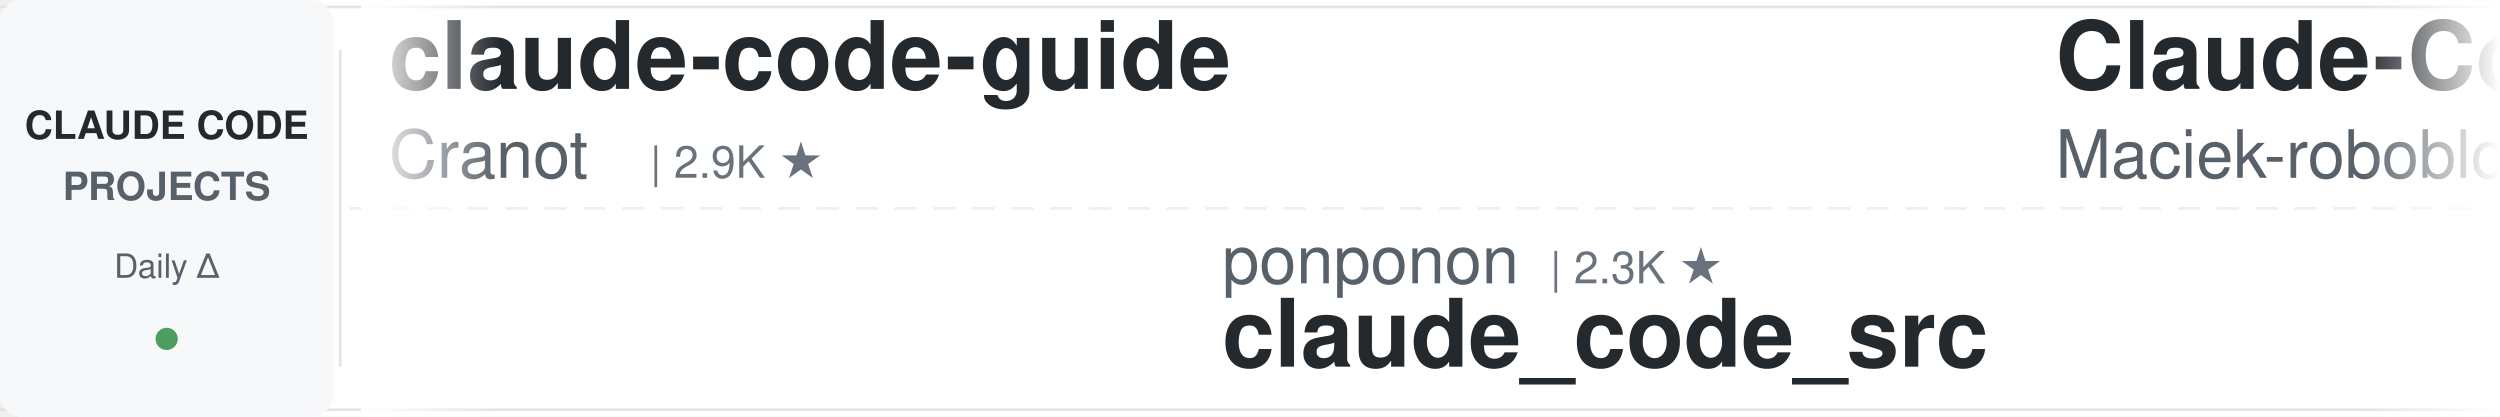
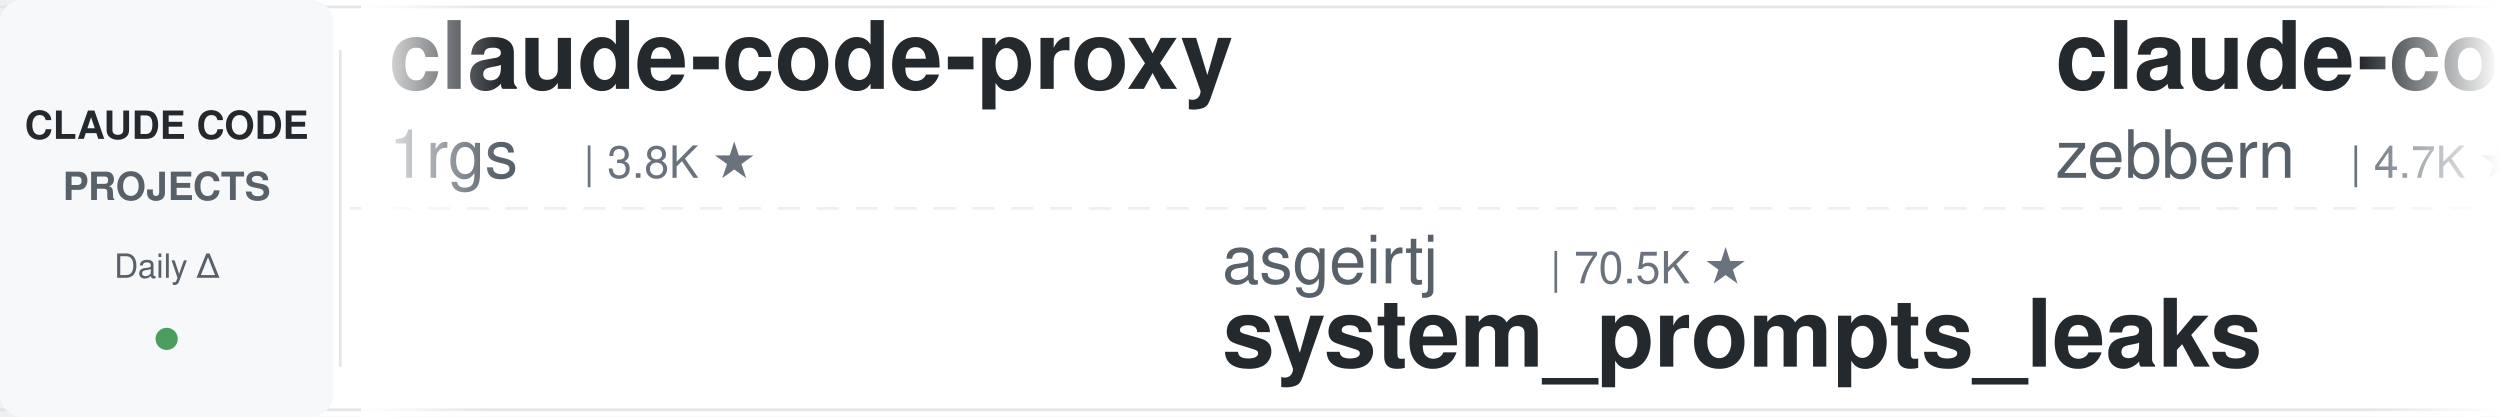
<svg xmlns="http://www.w3.org/2000/svg" width="900" height="150">
  <defs>
    <linearGradient id="leftFade" x1="0%" y1="0%" x2="100%" y2="0%">
      <stop offset="0%" style="stop-color:#ffffff;stop-opacity:1" />
      <stop offset="100%" style="stop-color:#ffffff;stop-opacity:0" />
    </linearGradient>
    <linearGradient id="rightFade" x1="0%" y1="0%" x2="100%" y2="0%">
      <stop offset="0%" style="stop-color:#ffffff;stop-opacity:0" />
      <stop offset="100%" style="stop-color:#ffffff;stop-opacity:1" />
    </linearGradient>
  </defs>
  <rect width="900" height="150" fill="#ffffff" rx="8" />
  <rect x="0" y="2" width="900" height="1" fill="#e1e4e8" />
  <rect x="0" y="147" width="900" height="1" fill="#e1e4e8" />
  <line x1="0" y1="75" x2="900" y2="75" stroke="#e1e4e8" stroke-width="1" stroke-dasharray="8 6" opacity="0.6" />
  <rect x="0" y="0" width="120" height="150" fill="#f6f8fa" rx="8" />
  <text x="60" y="50" font-family="-apple-system, BlinkMacSystemFont, 'Segoe UI', Helvetica, Arial, sans-serif" font-size="14" font-weight="600" fill="#24292e" text-anchor="middle">CLAUDE CODE</text>
  <text x="60" y="72" font-family="-apple-system, BlinkMacSystemFont, 'Segoe UI', Helvetica, Arial, sans-serif" font-size="14" font-weight="600" fill="#586069" text-anchor="middle">PROJECTS</text>
  <text x="60" y="100" font-family="-apple-system, BlinkMacSystemFont, 'Segoe UI', Helvetica, Arial, sans-serif" font-size="12" font-weight="500" fill="#586069" text-anchor="middle">Daily Δ</text>
  <circle cx="60" cy="122" r="4" fill="#22863a" opacity="0.8" />
  <rect x="122" y="18" width="1" height="114" fill="#e1e4e8" />
  <clipPath id="tickerClip">
    <rect x="130" y="0" width="770" height="150" />
  </clipPath>
  <g clip-path="url(#tickerClip)">
    <g id="tickerItems">
      <animateTransform attributeName="transform" attributeType="XML" type="translate" from="0 0" to="-3000 0" dur="54s" repeatCount="indefinite" />
      <g transform="translate(0, 0)">
-         <text x="140" y="32" font-family="-apple-system, BlinkMacSystemFont, 'Segoe UI', Helvetica, Arial, sans-serif" font-size="34" font-weight="600" fill="#24292e">claude-code-guide</text>
-         <text x="140" y="64" font-family="-apple-system, BlinkMacSystemFont, 'Segoe UI', Helvetica, Arial, sans-serif" font-size="24" font-weight="400" fill="#586069">Cranot</text>
-         <text x="234" y="64" font-family="-apple-system, BlinkMacSystemFont, 'Segoe UI', Helvetica, Arial, sans-serif" font-size="16" font-weight="500" fill="#6a737d">| 2.9K ★</text>
+         <text x="140" y="32" font-family="-apple-system, BlinkMacSystemFont, 'Segoe UI', Helvetica, Arial, sans-serif" font-size="34" font-weight="600" fill="#24292e">claude-code-proxy</text>
+         <text x="140" y="64" font-family="-apple-system, BlinkMacSystemFont, 'Segoe UI', Helvetica, Arial, sans-serif" font-size="24" font-weight="400" fill="#586069">1rgs</text>
+         <text x="210" y="64" font-family="-apple-system, BlinkMacSystemFont, 'Segoe UI', Helvetica, Arial, sans-serif" font-size="16" font-weight="500" fill="#6a737d">| 3.8K ★</text>
      </g>
      <g transform="translate(300, 0)">
-         <text x="140" y="102" font-family="-apple-system, BlinkMacSystemFont, 'Segoe UI', Helvetica, Arial, sans-serif" font-size="24" font-weight="400" fill="#586069">ponponon</text>
-         <text x="258" y="102" font-family="-apple-system, BlinkMacSystemFont, 'Segoe UI', Helvetica, Arial, sans-serif" font-size="16" font-weight="500" fill="#6a737d">| 2.3K ★</text>
-         <text x="140" y="132" font-family="-apple-system, BlinkMacSystemFont, 'Segoe UI', Helvetica, Arial, sans-serif" font-size="34" font-weight="600" fill="#24292e">claude_code_src</text>
+         <text x="140" y="102" font-family="-apple-system, BlinkMacSystemFont, 'Segoe UI', Helvetica, Arial, sans-serif" font-size="24" font-weight="400" fill="#586069">asgeirtj</text>
+         <text x="258" y="102" font-family="-apple-system, BlinkMacSystemFont, 'Segoe UI', Helvetica, Arial, sans-serif" font-size="16" font-weight="500" fill="#6a737d">| 70.5K ★</text>
+         <text x="140" y="132" font-family="-apple-system, BlinkMacSystemFont, 'Segoe UI', Helvetica, Arial, sans-serif" font-size="34" font-weight="600" fill="#24292e">system_prompts_leaks</text>
      </g>
      <g transform="translate(600, 0)">
+         <text x="140" y="32" font-family="-apple-system, BlinkMacSystemFont, 'Segoe UI', Helvetica, Arial, sans-serif" font-size="34" font-weight="600" fill="#24292e">claude-code-guide</text>
+         <text x="140" y="64" font-family="-apple-system, BlinkMacSystemFont, 'Segoe UI', Helvetica, Arial, sans-serif" font-size="24" font-weight="400" fill="#586069">zebbern</text>
+         <text x="246" y="64" font-family="-apple-system, BlinkMacSystemFont, 'Segoe UI', Helvetica, Arial, sans-serif" font-size="16" font-weight="500" fill="#6a737d">| 4.7K ★</text>
+       </g>
+       <g transform="translate(900, 0)">
+         <text x="140" y="102" font-family="-apple-system, BlinkMacSystemFont, 'Segoe UI', Helvetica, Arial, sans-serif" font-size="24" font-weight="400" fill="#586069">edmund-io</text>
+         <text x="270" y="102" font-family="-apple-system, BlinkMacSystemFont, 'Segoe UI', Helvetica, Arial, sans-serif" font-size="16" font-weight="500" fill="#6a737d">| 1.5K ★</text>
+         <text x="140" y="132" font-family="-apple-system, BlinkMacSystemFont, 'Segoe UI', Helvetica, Arial, sans-serif" font-size="34" font-weight="600" fill="#24292e">edmunds-claude-code</text>
+       </g>
+       <g transform="translate(1200, 0)">
+         <text x="140" y="32" font-family="-apple-system, BlinkMacSystemFont, 'Segoe UI', Helvetica, Arial, sans-serif" font-size="34" font-weight="600" fill="#24292e">my-claude-code-setup</text>
+         <text x="140" y="64" font-family="-apple-system, BlinkMacSystemFont, 'Segoe UI', Helvetica, Arial, sans-serif" font-size="24" font-weight="400" fill="#586069">centminmod</text>
+         <text x="282" y="64" font-family="-apple-system, BlinkMacSystemFont, 'Segoe UI', Helvetica, Arial, sans-serif" font-size="16" font-weight="500" fill="#6a737d">| 2.7K ★</text>
+       </g>
+       <g transform="translate(1500, 0)">
+         <text x="140" y="102" font-family="-apple-system, BlinkMacSystemFont, 'Segoe UI', Helvetica, Arial, sans-serif" font-size="24" font-weight="400" fill="#586069">Alishahryar1</text>
+         <text x="306" y="102" font-family="-apple-system, BlinkMacSystemFont, 'Segoe UI', Helvetica, Arial, sans-serif" font-size="16" font-weight="500" fill="#6a737d">| 65.3K ★</text>
+         <text x="140" y="132" font-family="-apple-system, BlinkMacSystemFont, 'Segoe UI', Helvetica, Arial, sans-serif" font-size="34" font-weight="600" fill="#24292e">free-claude-code</text>
+       </g>
+       <g transform="translate(1800, 0)">
+         <text x="140" y="32" font-family="-apple-system, BlinkMacSystemFont, 'Segoe UI', Helvetica, Arial, sans-serif" font-size="34" font-weight="600" fill="#24292e">claude-code-tips</text>
+         <text x="140" y="64" font-family="-apple-system, BlinkMacSystemFont, 'Segoe UI', Helvetica, Arial, sans-serif" font-size="24" font-weight="400" fill="#586069">ykdojo</text>
+         <text x="234" y="64" font-family="-apple-system, BlinkMacSystemFont, 'Segoe UI', Helvetica, Arial, sans-serif" font-size="16" font-weight="500" fill="#6a737d">| 10.3K ★</text>
+       </g>
+       <g transform="translate(2100, 0)">
+         <text x="140" y="102" font-family="-apple-system, BlinkMacSystemFont, 'Segoe UI', Helvetica, Arial, sans-serif" font-size="24" font-weight="400" fill="#586069">pedrohcgs</text>
+         <text x="270" y="102" font-family="-apple-system, BlinkMacSystemFont, 'Segoe UI', Helvetica, Arial, sans-serif" font-size="16" font-weight="500" fill="#6a737d">| 1.7K ★</text>
+         <text x="140" y="132" font-family="-apple-system, BlinkMacSystemFont, 'Segoe UI', Helvetica, Arial, sans-serif" font-size="34" font-weight="600" fill="#24292e">claude-code-my-workflow</text>
+       </g>
+       <g transform="translate(2400, 0)">
        <text x="140" y="32" font-family="-apple-system, BlinkMacSystemFont, 'Segoe UI', Helvetica, Arial, sans-serif" font-size="34" font-weight="600" fill="#24292e">Claude-Code-Usage-Monito...</text>
        <text x="140" y="64" font-family="-apple-system, BlinkMacSystemFont, 'Segoe UI', Helvetica, Arial, sans-serif" font-size="24" font-weight="400" fill="#586069">Maciek-roboblog</text>
        <text x="342" y="64" font-family="-apple-system, BlinkMacSystemFont, 'Segoe UI', Helvetica, Arial, sans-serif" font-size="16" font-weight="500" fill="#6a737d">| 8.8K ★</text>
      </g>
-       <g transform="translate(900, 0)">
-         <text x="140" y="102" font-family="-apple-system, BlinkMacSystemFont, 'Segoe UI', Helvetica, Arial, sans-serif" font-size="24" font-weight="400" fill="#586069">fuergaosi233</text>
-         <text x="306" y="102" font-family="-apple-system, BlinkMacSystemFont, 'Segoe UI', Helvetica, Arial, sans-serif" font-size="16" font-weight="500" fill="#6a737d">| 2.8K ★</text>
-         <text x="140" y="132" font-family="-apple-system, BlinkMacSystemFont, 'Segoe UI', Helvetica, Arial, sans-serif" font-size="34" font-weight="600" fill="#24292e">claude-code-proxy</text>
-       </g>
-       <g transform="translate(1200, 0)">
-         <text x="140" y="32" font-family="-apple-system, BlinkMacSystemFont, 'Segoe UI', Helvetica, Arial, sans-serif" font-size="34" font-weight="600" fill="#24292e">sc-claude-code-files</text>
-         <text x="140" y="64" font-family="-apple-system, BlinkMacSystemFont, 'Segoe UI', Helvetica, Arial, sans-serif" font-size="24" font-weight="400" fill="#586069">https-deeplearning-ai</text>
-         <text x="414" y="64" font-family="-apple-system, BlinkMacSystemFont, 'Segoe UI', Helvetica, Arial, sans-serif" font-size="16" font-weight="500" fill="#6a737d">| 560 ★</text>
-       </g>
-       <g transform="translate(1500, 0)">
-         <text x="140" y="102" font-family="-apple-system, BlinkMacSystemFont, 'Segoe UI', Helvetica, Arial, sans-serif" font-size="24" font-weight="400" fill="#586069">Njengah</text>
-         <text x="246" y="102" font-family="-apple-system, BlinkMacSystemFont, 'Segoe UI', Helvetica, Arial, sans-serif" font-size="16" font-weight="500" fill="#6a737d">| 1.9K ★</text>
-         <text x="140" y="132" font-family="-apple-system, BlinkMacSystemFont, 'Segoe UI', Helvetica, Arial, sans-serif" font-size="34" font-weight="600" fill="#24292e">claude-code-cheat-sheet</text>
-       </g>
-       <g transform="translate(1800, 0)">
-         <text x="140" y="32" font-family="-apple-system, BlinkMacSystemFont, 'Segoe UI', Helvetica, Arial, sans-serif" font-size="34" font-weight="600" fill="#24292e">claude-code-source-build</text>
-         <text x="140" y="64" font-family="-apple-system, BlinkMacSystemFont, 'Segoe UI', Helvetica, Arial, sans-serif" font-size="24" font-weight="400" fill="#586069">andrew-kramer-inno</text>
-         <text x="378" y="64" font-family="-apple-system, BlinkMacSystemFont, 'Segoe UI', Helvetica, Arial, sans-serif" font-size="16" font-weight="500" fill="#6a737d">| 594 ★</text>
-       </g>
-       <g transform="translate(2100, 0)">
-         <text x="140" y="102" font-family="-apple-system, BlinkMacSystemFont, 'Segoe UI', Helvetica, Arial, sans-serif" font-size="24" font-weight="400" fill="#586069">Piebald-AI</text>
-         <text x="282" y="102" font-family="-apple-system, BlinkMacSystemFont, 'Segoe UI', Helvetica, Arial, sans-serif" font-size="16" font-weight="500" fill="#6a737d">| 13.0K ★</text>
-         <text x="140" y="132" font-family="-apple-system, BlinkMacSystemFont, 'Segoe UI', Helvetica, Arial, sans-serif" font-size="34" font-weight="600" fill="#24292e">claude-code-system-promp...</text>
-       </g>
-       <g transform="translate(2400, 0)">
-         <text x="140" y="32" font-family="-apple-system, BlinkMacSystemFont, 'Segoe UI', Helvetica, Arial, sans-serif" font-size="34" font-weight="600" fill="#24292e">claude-code-hub</text>
-         <text x="140" y="64" font-family="-apple-system, BlinkMacSystemFont, 'Segoe UI', Helvetica, Arial, sans-serif" font-size="24" font-weight="400" fill="#586069">ding113</text>
-         <text x="246" y="64" font-family="-apple-system, BlinkMacSystemFont, 'Segoe UI', Helvetica, Arial, sans-serif" font-size="16" font-weight="500" fill="#6a737d">| 3.4K ★</text>
-       </g>
      <g transform="translate(2700, 0)">
-         <text x="140" y="102" font-family="-apple-system, BlinkMacSystemFont, 'Segoe UI', Helvetica, Arial, sans-serif" font-size="24" font-weight="400" fill="#586069">Yuyz0112</text>
-         <text x="258" y="102" font-family="-apple-system, BlinkMacSystemFont, 'Segoe UI', Helvetica, Arial, sans-serif" font-size="16" font-weight="500" fill="#6a737d">| 2.4K ★</text>
-         <text x="140" y="132" font-family="-apple-system, BlinkMacSystemFont, 'Segoe UI', Helvetica, Arial, sans-serif" font-size="34" font-weight="600" fill="#24292e">claude-code-reverse</text>
+         <text x="140" y="102" font-family="-apple-system, BlinkMacSystemFont, 'Segoe UI', Helvetica, Arial, sans-serif" font-size="24" font-weight="400" fill="#586069">overwirehq</text>
+         <text x="282" y="102" font-family="-apple-system, BlinkMacSystemFont, 'Segoe UI', Helvetica, Arial, sans-serif" font-size="16" font-weight="500" fill="#6a737d">| 2.8K ★</text>
+         <text x="140" y="132" font-family="-apple-system, BlinkMacSystemFont, 'Segoe UI', Helvetica, Arial, sans-serif" font-size="34" font-weight="600" fill="#24292e">claude-code-telegram</text>
      </g>
      <g transform="translate(3000, 0)">
-         <text x="140" y="32" font-family="-apple-system, BlinkMacSystemFont, 'Segoe UI', Helvetica, Arial, sans-serif" font-size="34" font-weight="600" fill="#24292e">claude-code-guide</text>
-         <text x="140" y="64" font-family="-apple-system, BlinkMacSystemFont, 'Segoe UI', Helvetica, Arial, sans-serif" font-size="24" font-weight="400" fill="#586069">Cranot</text>
-         <text x="234" y="64" font-family="-apple-system, BlinkMacSystemFont, 'Segoe UI', Helvetica, Arial, sans-serif" font-size="16" font-weight="500" fill="#6a737d">| 2.9K ★</text>
+         <text x="140" y="32" font-family="-apple-system, BlinkMacSystemFont, 'Segoe UI', Helvetica, Arial, sans-serif" font-size="34" font-weight="600" fill="#24292e">claude-code-proxy</text>
+         <text x="140" y="64" font-family="-apple-system, BlinkMacSystemFont, 'Segoe UI', Helvetica, Arial, sans-serif" font-size="24" font-weight="400" fill="#586069">1rgs</text>
+         <text x="210" y="64" font-family="-apple-system, BlinkMacSystemFont, 'Segoe UI', Helvetica, Arial, sans-serif" font-size="16" font-weight="500" fill="#6a737d">| 3.8K ★</text>
      </g>
      <g transform="translate(3300, 0)">
-         <text x="140" y="102" font-family="-apple-system, BlinkMacSystemFont, 'Segoe UI', Helvetica, Arial, sans-serif" font-size="24" font-weight="400" fill="#586069">ponponon</text>
-         <text x="258" y="102" font-family="-apple-system, BlinkMacSystemFont, 'Segoe UI', Helvetica, Arial, sans-serif" font-size="16" font-weight="500" fill="#6a737d">| 2.3K ★</text>
-         <text x="140" y="132" font-family="-apple-system, BlinkMacSystemFont, 'Segoe UI', Helvetica, Arial, sans-serif" font-size="34" font-weight="600" fill="#24292e">claude_code_src</text>
+         <text x="140" y="102" font-family="-apple-system, BlinkMacSystemFont, 'Segoe UI', Helvetica, Arial, sans-serif" font-size="24" font-weight="400" fill="#586069">asgeirtj</text>
+         <text x="258" y="102" font-family="-apple-system, BlinkMacSystemFont, 'Segoe UI', Helvetica, Arial, sans-serif" font-size="16" font-weight="500" fill="#6a737d">| 70.5K ★</text>
+         <text x="140" y="132" font-family="-apple-system, BlinkMacSystemFont, 'Segoe UI', Helvetica, Arial, sans-serif" font-size="34" font-weight="600" fill="#24292e">system_prompts_leaks</text>
      </g>
      <g transform="translate(3600, 0)">
-         <text x="140" y="32" font-family="-apple-system, BlinkMacSystemFont, 'Segoe UI', Helvetica, Arial, sans-serif" font-size="34" font-weight="600" fill="#24292e">Claude-Code-Usage-Monito...</text>
-         <text x="140" y="64" font-family="-apple-system, BlinkMacSystemFont, 'Segoe UI', Helvetica, Arial, sans-serif" font-size="24" font-weight="400" fill="#586069">Maciek-roboblog</text>
-         <text x="342" y="64" font-family="-apple-system, BlinkMacSystemFont, 'Segoe UI', Helvetica, Arial, sans-serif" font-size="16" font-weight="500" fill="#6a737d">| 8.8K ★</text>
+         <text x="140" y="32" font-family="-apple-system, BlinkMacSystemFont, 'Segoe UI', Helvetica, Arial, sans-serif" font-size="34" font-weight="600" fill="#24292e">claude-code-guide</text>
+         <text x="140" y="64" font-family="-apple-system, BlinkMacSystemFont, 'Segoe UI', Helvetica, Arial, sans-serif" font-size="24" font-weight="400" fill="#586069">zebbern</text>
+         <text x="246" y="64" font-family="-apple-system, BlinkMacSystemFont, 'Segoe UI', Helvetica, Arial, sans-serif" font-size="16" font-weight="500" fill="#6a737d">| 4.7K ★</text>
      </g>
      <g transform="translate(3900, 0)">
-         <text x="140" y="102" font-family="-apple-system, BlinkMacSystemFont, 'Segoe UI', Helvetica, Arial, sans-serif" font-size="24" font-weight="400" fill="#586069">fuergaosi233</text>
-         <text x="306" y="102" font-family="-apple-system, BlinkMacSystemFont, 'Segoe UI', Helvetica, Arial, sans-serif" font-size="16" font-weight="500" fill="#6a737d">| 2.8K ★</text>
-         <text x="140" y="132" font-family="-apple-system, BlinkMacSystemFont, 'Segoe UI', Helvetica, Arial, sans-serif" font-size="34" font-weight="600" fill="#24292e">claude-code-proxy</text>
+         <text x="140" y="102" font-family="-apple-system, BlinkMacSystemFont, 'Segoe UI', Helvetica, Arial, sans-serif" font-size="24" font-weight="400" fill="#586069">edmund-io</text>
+         <text x="270" y="102" font-family="-apple-system, BlinkMacSystemFont, 'Segoe UI', Helvetica, Arial, sans-serif" font-size="16" font-weight="500" fill="#6a737d">| 1.5K ★</text>
+         <text x="140" y="132" font-family="-apple-system, BlinkMacSystemFont, 'Segoe UI', Helvetica, Arial, sans-serif" font-size="34" font-weight="600" fill="#24292e">edmunds-claude-code</text>
      </g>
    </g>
  </g>
  <rect x="130" y="0" width="50" height="150" fill="url(#leftFade)" />
  <rect x="850" y="0" width="50" height="150" fill="url(#rightFade)" />
</svg>
